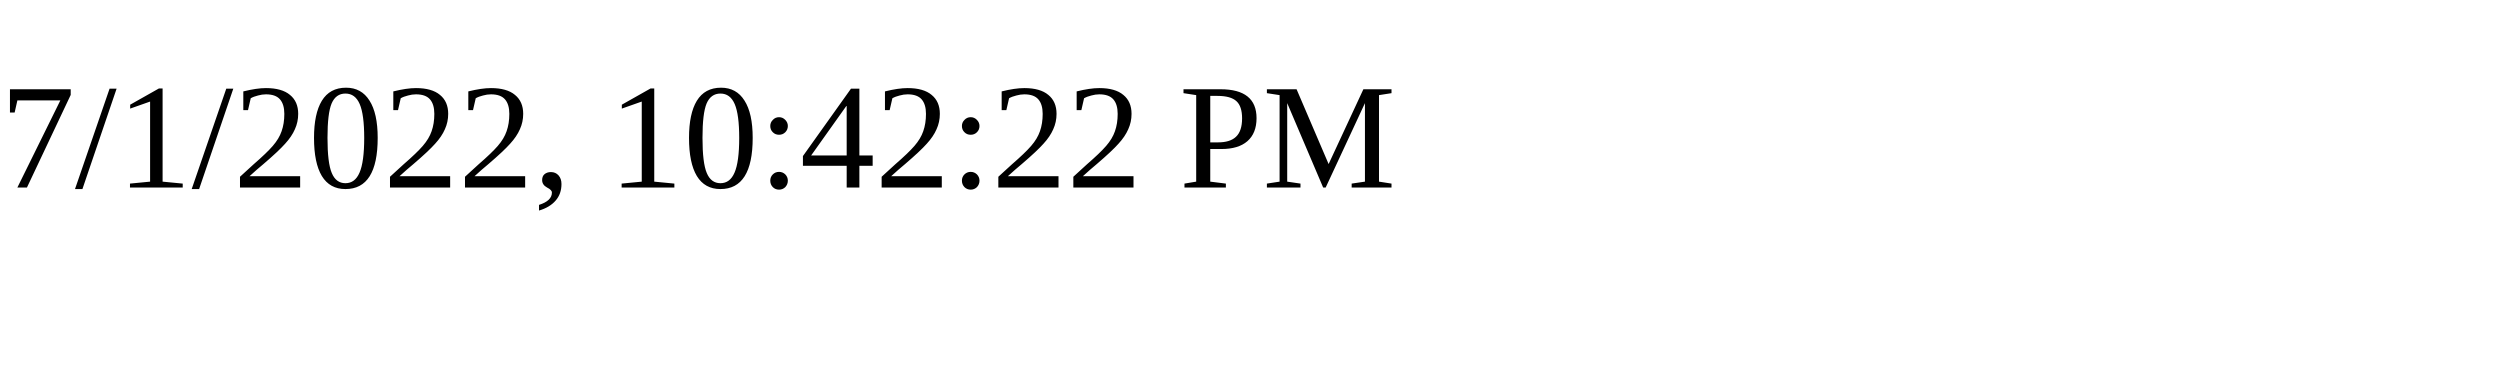
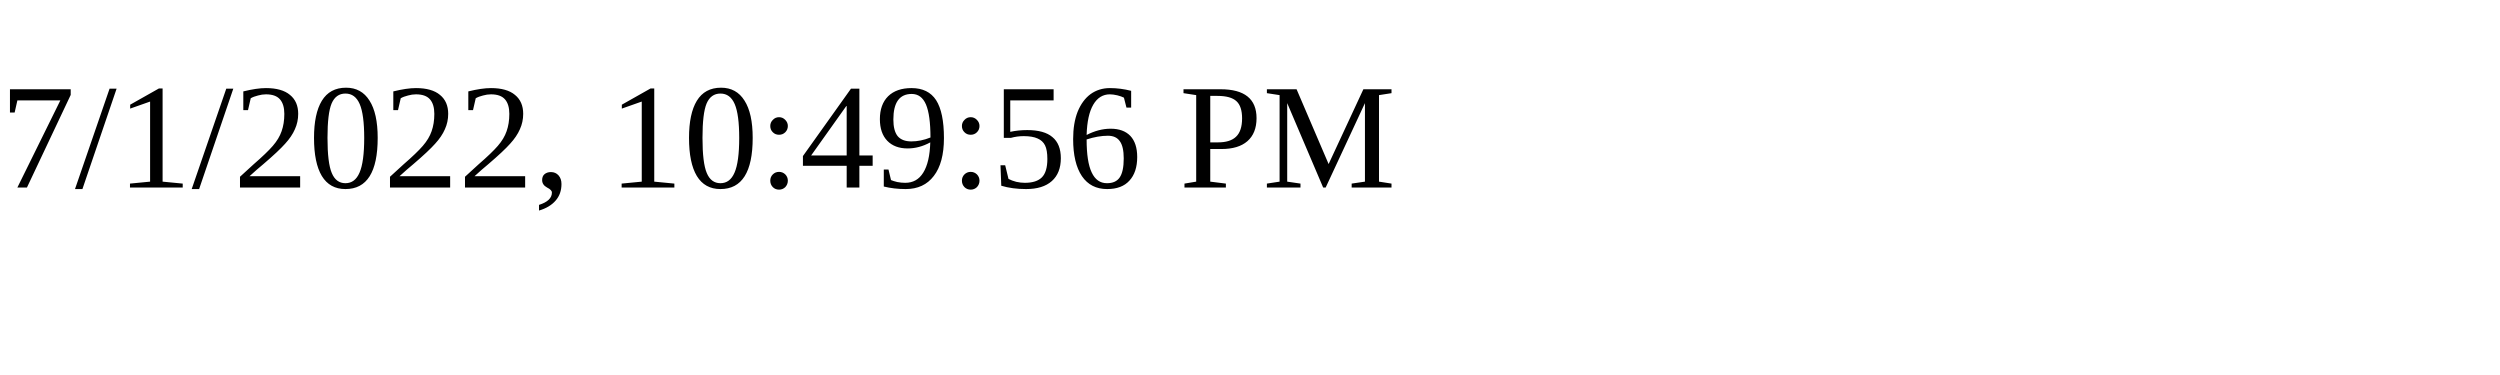
<svg xmlns="http://www.w3.org/2000/svg" height="30" width="200">
-   <text x="0" y="15">7/1/2022, 10:42:22 PM</text>
+   <text x="0" y="15">7/1/2022, 10:49:56 PM</text>
</svg>
